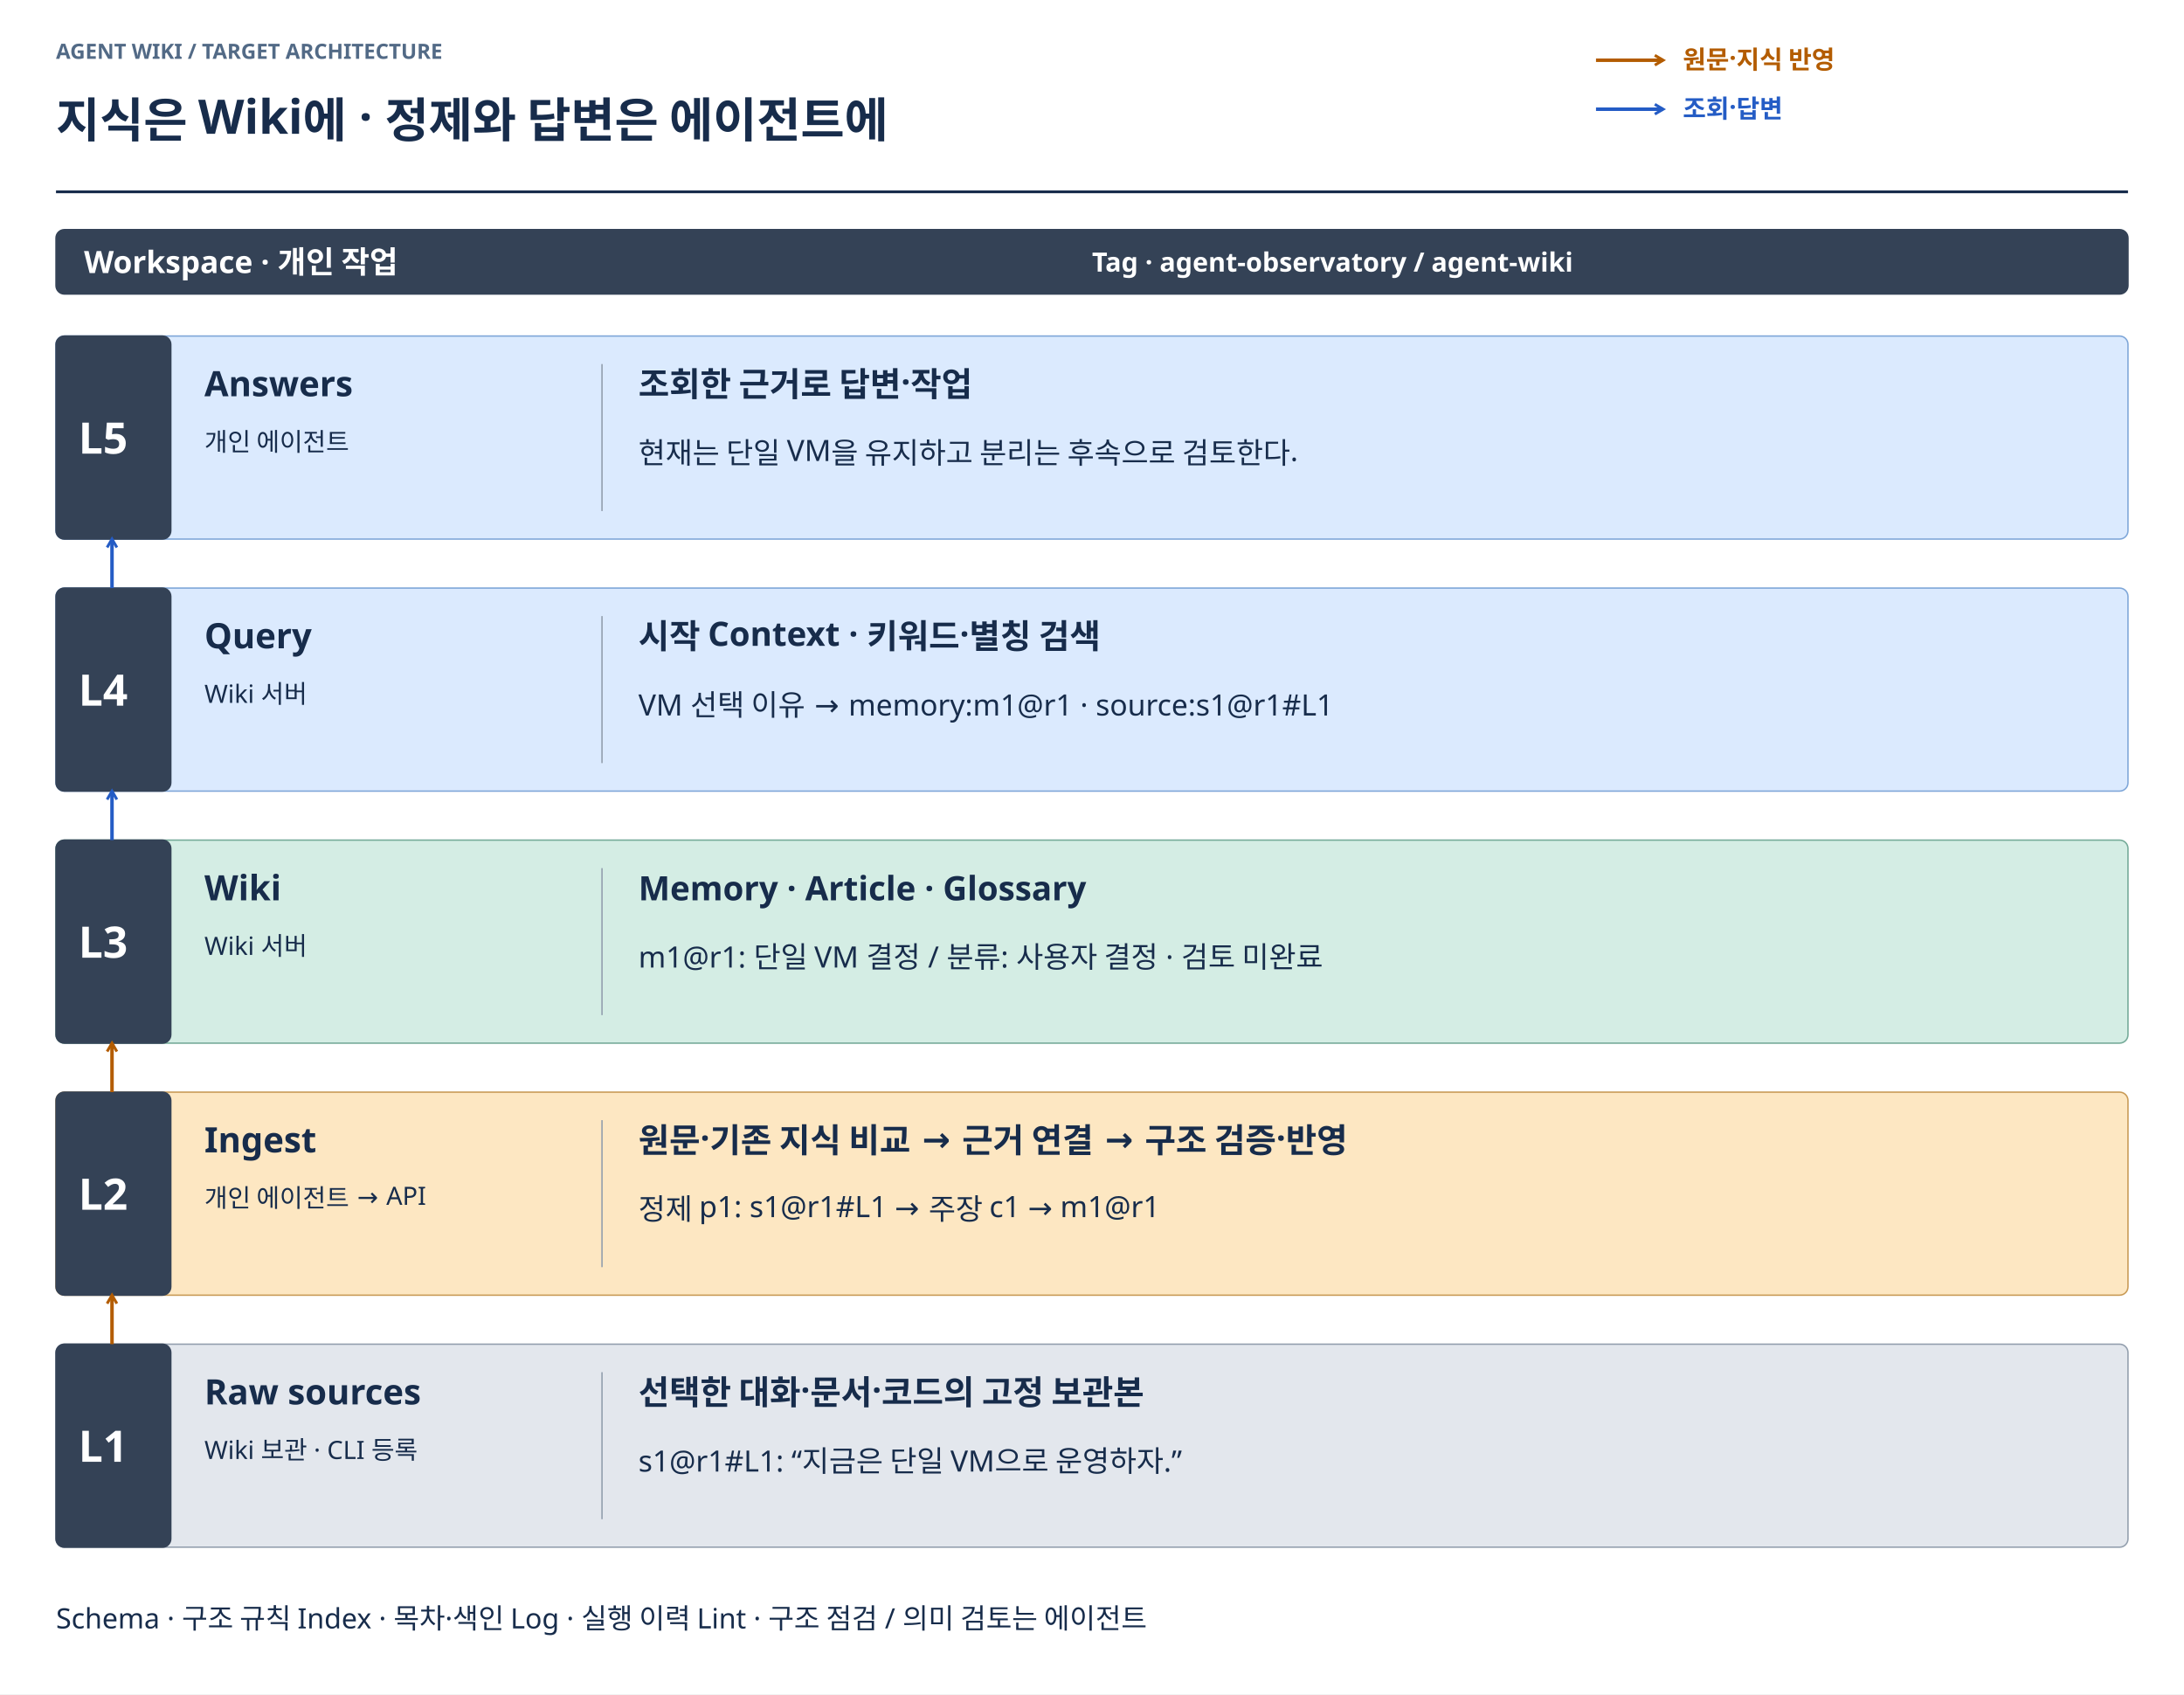
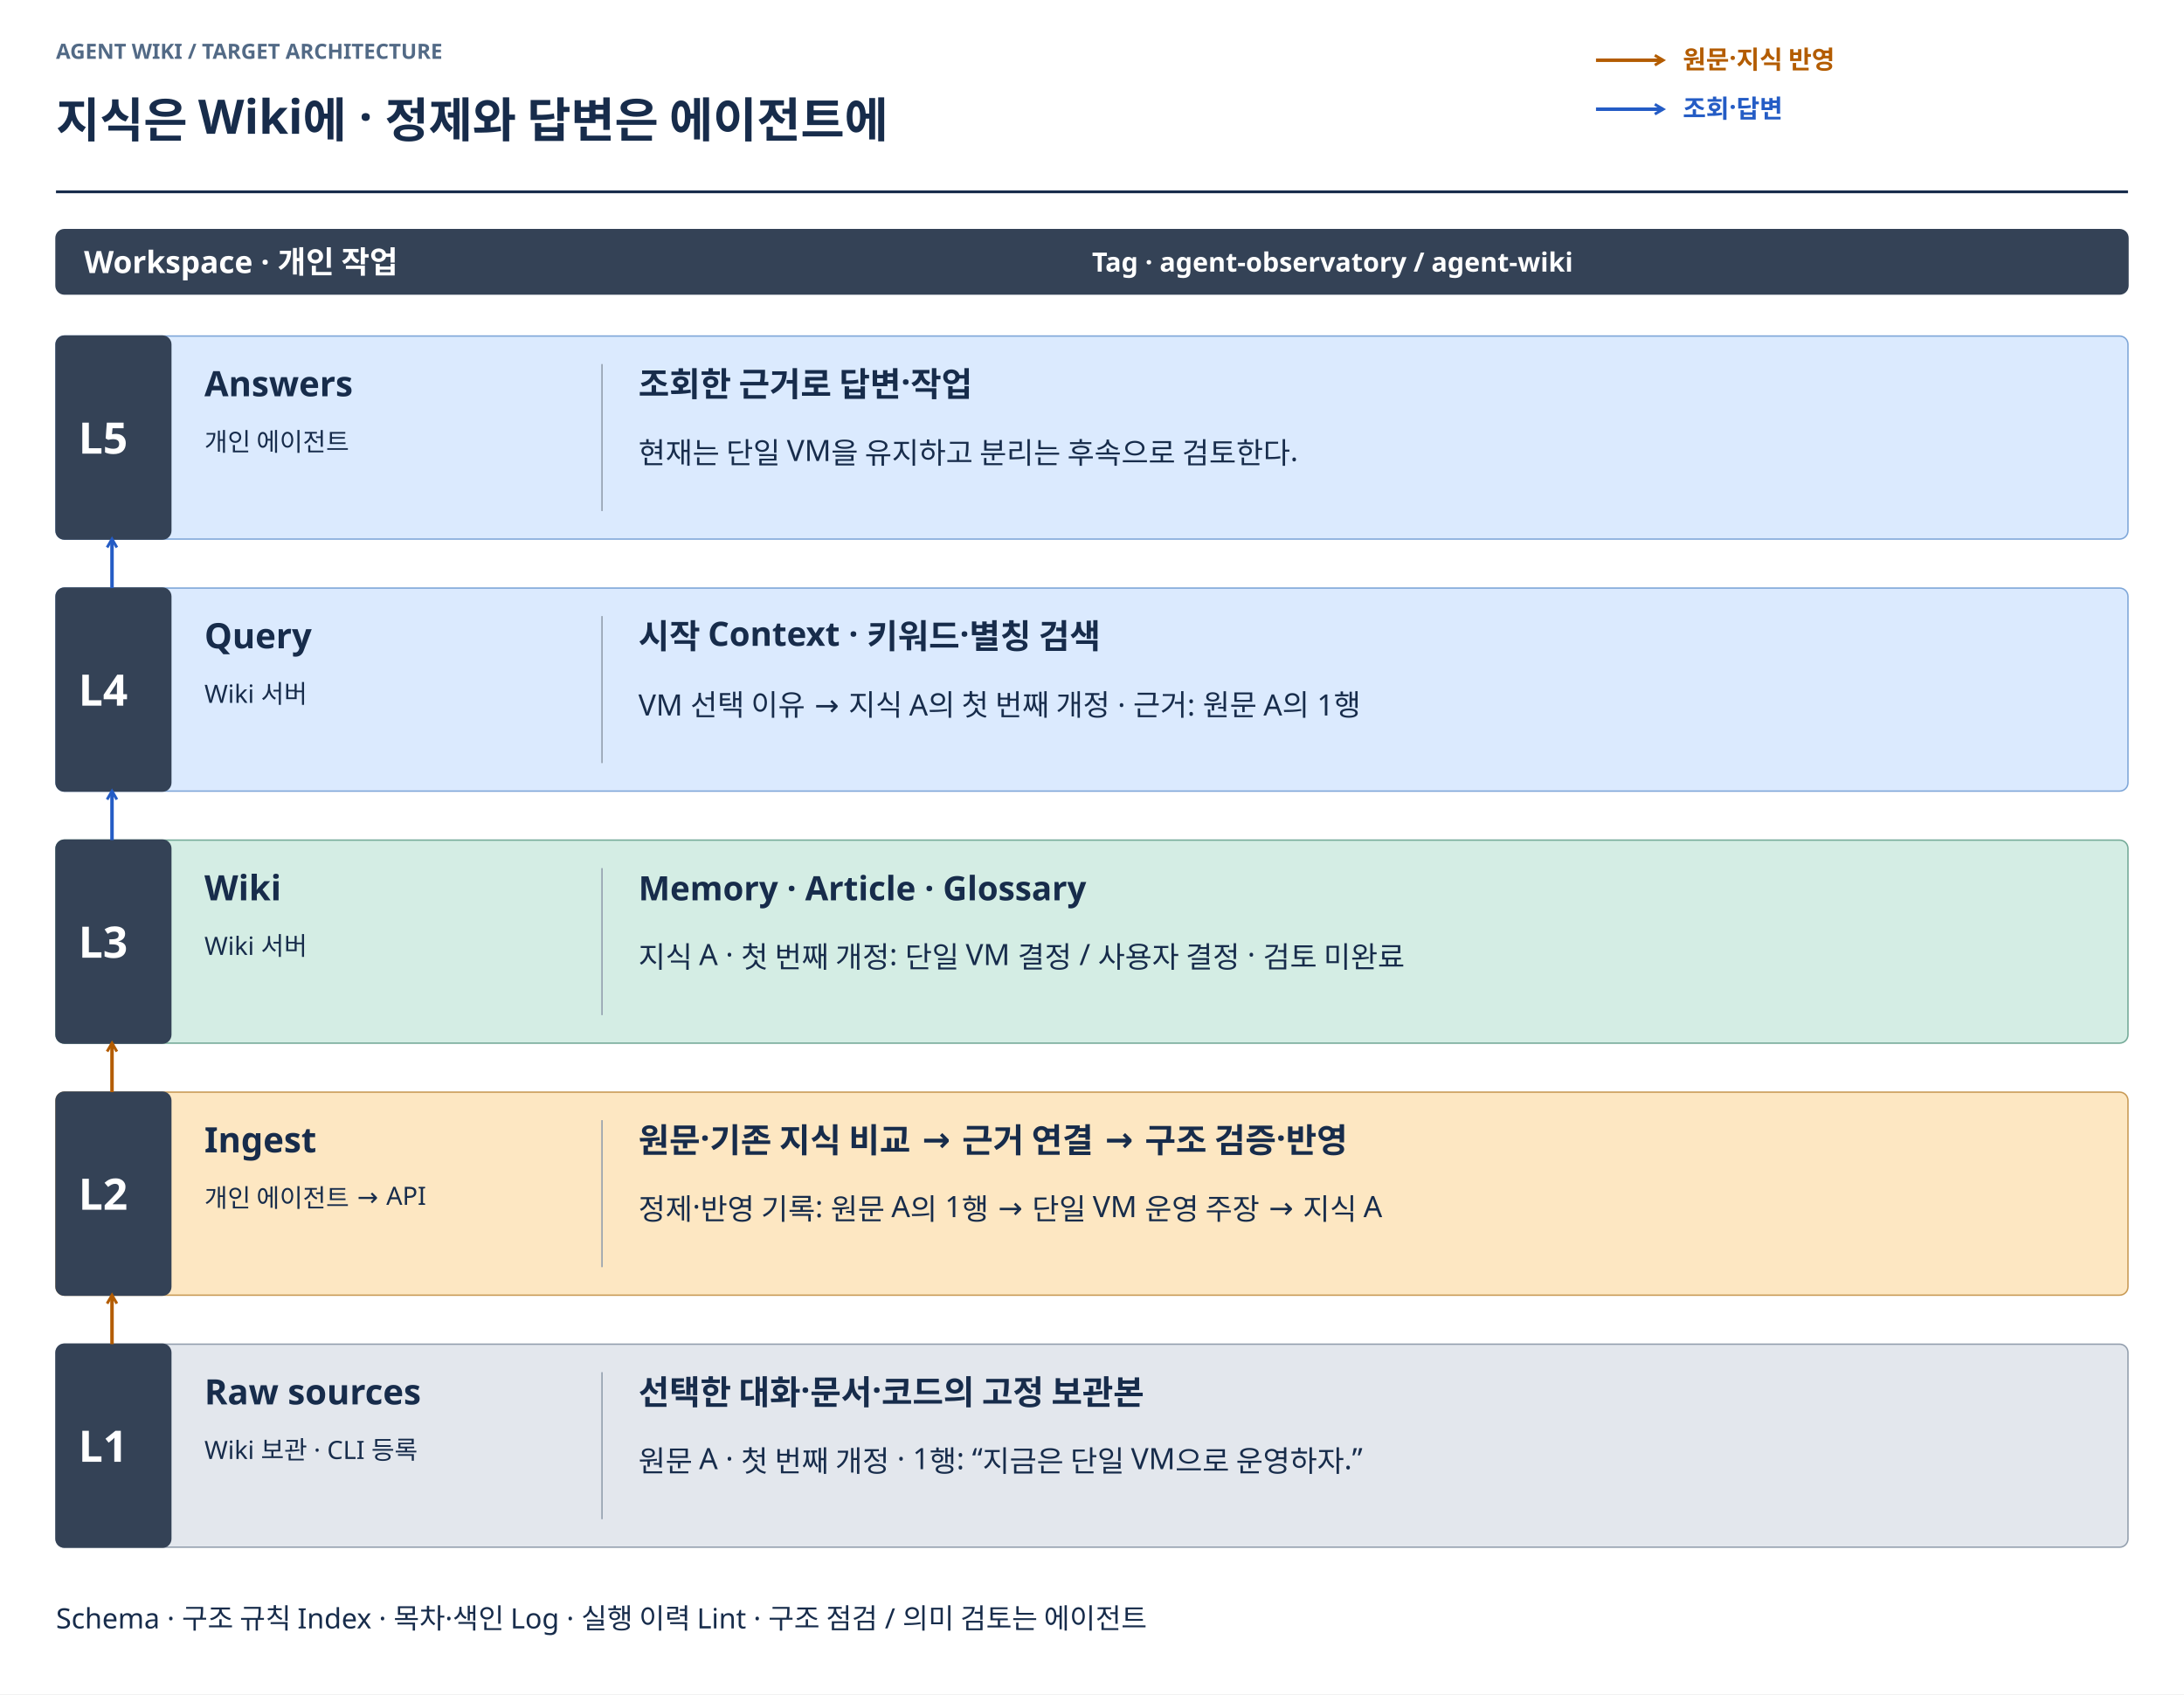
<svg xmlns="http://www.w3.org/2000/svg" width="1560" height="1210" viewBox="0 0 1560 1210" role="img" aria-labelledby="title desc">
  <defs>
    <marker id="arrow-ingest" markerWidth="9" markerHeight="9" refX="7" refY="4.5" orient="auto-start-reverse" markerUnits="userSpaceOnUse">
      <path d="M1 1 L7 4.5 L1 8" fill="none" stroke="#B35C00" stroke-width="2" />
    </marker>
    <marker id="arrow-query" markerWidth="9" markerHeight="9" refX="7" refY="4.5" orient="auto-start-reverse" markerUnits="userSpaceOnUse">
      <path d="M1 1 L7 4.5 L1 8" fill="none" stroke="#245CC5" stroke-width="2" />
    </marker>
    <marker id="arrow-ops" markerWidth="9" markerHeight="9" refX="7" refY="4.5" orient="auto-start-reverse" markerUnits="userSpaceOnUse">
      <path d="M1 1 L7 4.5 L1 8" fill="none" stroke="#68778B" stroke-width="2" />
    </marker>
    <marker id="arrow-relation" markerWidth="9" markerHeight="9" refX="7" refY="4.5" orient="auto-start-reverse" markerUnits="userSpaceOnUse">
      <path d="M1 1 L7 4.5 L1 8" fill="none" stroke="#8054A3" stroke-width="2" />
    </marker>
  </defs>
  <g font-family="Noto Sans KR, sans-serif">
    <rect width="1560" height="1210" fill="#FFFFFF" />
    <text x="40" y="42" font-size="15" font-weight="700" fill="#526A86">AGENT WIKI / TARGET ARCHITECTURE</text>
    <text x="40" y="98" font-size="34" font-weight="700" fill="#172C4B">지식은 Wiki에 · 정제와 답변은 에이전트에</text>
    <path d="M40 137 H1520" stroke="#172C4B" stroke-width="2" />
    <path d="M1140 43 H1188" fill="none" stroke="#B35C00" stroke-width="2.5" stroke-linejoin="round" marker-end="url(#arrow-ingest)" />
    <text x="1202" y="49" font-size="18" font-weight="700" fill="#B35C00">원문·지식 반영</text>
    <path d="M1140 78 H1188" fill="none" stroke="#245CC5" stroke-width="2.5" stroke-linejoin="round" marker-end="url(#arrow-query)" />
    <text x="1202" y="84" font-size="18" font-weight="700" fill="#245CC5">조회·답변</text>
    <rect x="40" y="164" width="1480" height="46" rx="6" fill="#344256" stroke="#344256" />
    <text x="60" y="195" font-size="22" font-weight="700" fill="#FFFFFF">Workspace · 개인 작업</text>
    <text x="780" y="194" font-size="19" font-weight="700" fill="#FFFFFF">Tag · agent-observatory / agent-wiki</text>
    <rect x="40" y="240" width="1480" height="145" rx="6" fill="#DBEAFE" stroke="#7EA6D8" />
    <rect x="40" y="240" width="82" height="145" rx="6" fill="#344256" stroke="#344256" />
    <text x="56" y="324" font-size="31" font-weight="700" fill="#FFFFFF">L5</text>
    <text x="146" y="283" font-size="25" font-weight="700" fill="#172C4B">Answers</text>
    <text x="146" y="322" font-size="18" font-weight="400" fill="#172C4B">개인 에이전트</text>
    <path d="M430 260 V365" stroke="#929EAD" />
    <text x="456" y="283" font-size="24" font-weight="700" fill="#172C4B">조회한 근거로 답변·작업</text>
    <text x="456" y="331" font-size="21" font-weight="400" fill="#172C4B">현재는 단일 VM을 유지하고 분리는 후속으로 검토한다.</text>
    <rect x="40" y="420" width="1480" height="145" rx="6" fill="#DBEAFE" stroke="#7EA6D8" />
    <rect x="40" y="420" width="82" height="145" rx="6" fill="#344256" stroke="#344256" />
    <text x="56" y="504" font-size="31" font-weight="700" fill="#FFFFFF">L4</text>
    <text x="146" y="463" font-size="25" font-weight="700" fill="#172C4B">Query</text>
    <text x="146" y="502" font-size="18" font-weight="400" fill="#172C4B">Wiki 서버</text>
    <path d="M430 440 V545" stroke="#929EAD" />
    <text x="456" y="463" font-size="24" font-weight="700" fill="#172C4B">시작 Context · 키워드·별칭 검색</text>
-     <text x="456" y="511" font-size="21" font-weight="400" fill="#172C4B">VM 선택 이유 → memory:m1@r1 · source:s1@r1#L1</text>
+     <text x="456" y="511" font-size="21" font-weight="400" fill="#172C4B">VM 선택 이유 → 지식 A의 첫 번째 개정 · 근거: 원문 A의 1행</text>
    <path d="M80 420 V385" fill="none" stroke="#245CC5" stroke-width="2.5" stroke-linejoin="round" marker-end="url(#arrow-query)" />
    <rect x="40" y="600" width="1480" height="145" rx="6" fill="#D4EDE4" stroke="#74AA98" />
    <rect x="40" y="600" width="82" height="145" rx="6" fill="#344256" stroke="#344256" />
    <text x="56" y="684" font-size="31" font-weight="700" fill="#FFFFFF">L3</text>
    <text x="146" y="643" font-size="25" font-weight="700" fill="#172C4B">Wiki</text>
    <text x="146" y="682" font-size="18" font-weight="400" fill="#172C4B">Wiki 서버</text>
    <path d="M430 620 V725" stroke="#929EAD" />
    <text x="456" y="643" font-size="24" font-weight="700" fill="#172C4B">Memory · Article · Glossary</text>
-     <text x="456" y="691" font-size="21" font-weight="400" fill="#172C4B">m1@r1: 단일 VM 결정 / 분류: 사용자 결정 · 검토 미완료</text>
+     <text x="456" y="691" font-size="21" font-weight="400" fill="#172C4B">지식 A · 첫 번째 개정: 단일 VM 결정 / 사용자 결정 · 검토 미완료</text>
    <path d="M80 600 V565" fill="none" stroke="#245CC5" stroke-width="2.5" stroke-linejoin="round" marker-end="url(#arrow-query)" />
    <rect x="40" y="780" width="1480" height="145" rx="6" fill="#FDE7C2" stroke="#C89A55" />
    <rect x="40" y="780" width="82" height="145" rx="6" fill="#344256" stroke="#344256" />
    <text x="56" y="864" font-size="31" font-weight="700" fill="#FFFFFF">L2</text>
    <text x="146" y="823" font-size="25" font-weight="700" fill="#172C4B">Ingest</text>
    <text x="146" y="862" font-size="18" font-weight="400" fill="#172C4B">개인 에이전트 → API</text>
    <path d="M430 800 V905" stroke="#929EAD" />
    <text x="456" y="823" font-size="24" font-weight="700" fill="#172C4B">원문·기존 지식 비교 → 근거 연결 → 구조 검증·반영</text>
-     <text x="456" y="871" font-size="21" font-weight="400" fill="#172C4B">정제 p1: s1@r1#L1 → 주장 c1 → m1@r1</text>
+     <text x="456" y="871" font-size="21" font-weight="400" fill="#172C4B">정제·반영 기록: 원문 A의 1행 → 단일 VM 운영 주장 → 지식 A</text>
    <path d="M80 780 V745" fill="none" stroke="#B35C00" stroke-width="2.5" stroke-linejoin="round" marker-end="url(#arrow-ingest)" />
    <rect x="40" y="960" width="1480" height="145" rx="6" fill="#E3E7ED" stroke="#929EAD" />
    <rect x="40" y="960" width="82" height="145" rx="6" fill="#344256" stroke="#344256" />
    <text x="56" y="1044" font-size="31" font-weight="700" fill="#FFFFFF">L1</text>
    <text x="146" y="1003" font-size="25" font-weight="700" fill="#172C4B">Raw sources</text>
    <text x="146" y="1042" font-size="18" font-weight="400" fill="#172C4B">Wiki 보관 · CLI 등록</text>
    <path d="M430 980 V1085" stroke="#929EAD" />
    <text x="456" y="1003" font-size="24" font-weight="700" fill="#172C4B">선택한 대화·문서·코드의 고정 보관본</text>
-     <text x="456" y="1051" font-size="21" font-weight="400" fill="#172C4B">s1@r1#L1: “지금은 단일 VM으로 운영하자.”</text>
+     <text x="456" y="1051" font-size="21" font-weight="400" fill="#172C4B">원문 A · 첫 번째 개정 · 1행: “지금은 단일 VM으로 운영하자.”</text>
    <path d="M80 960 V925" fill="none" stroke="#B35C00" stroke-width="2.5" stroke-linejoin="round" marker-end="url(#arrow-ingest)" />
    <text x="40" y="1163" font-size="20" font-weight="400" fill="#172C4B">Schema · 구조 규칙     Index · 목차·색인     Log · 실행 이력     Lint · 구조 점검 / 의미 검토는 에이전트</text>
  </g>
</svg>
